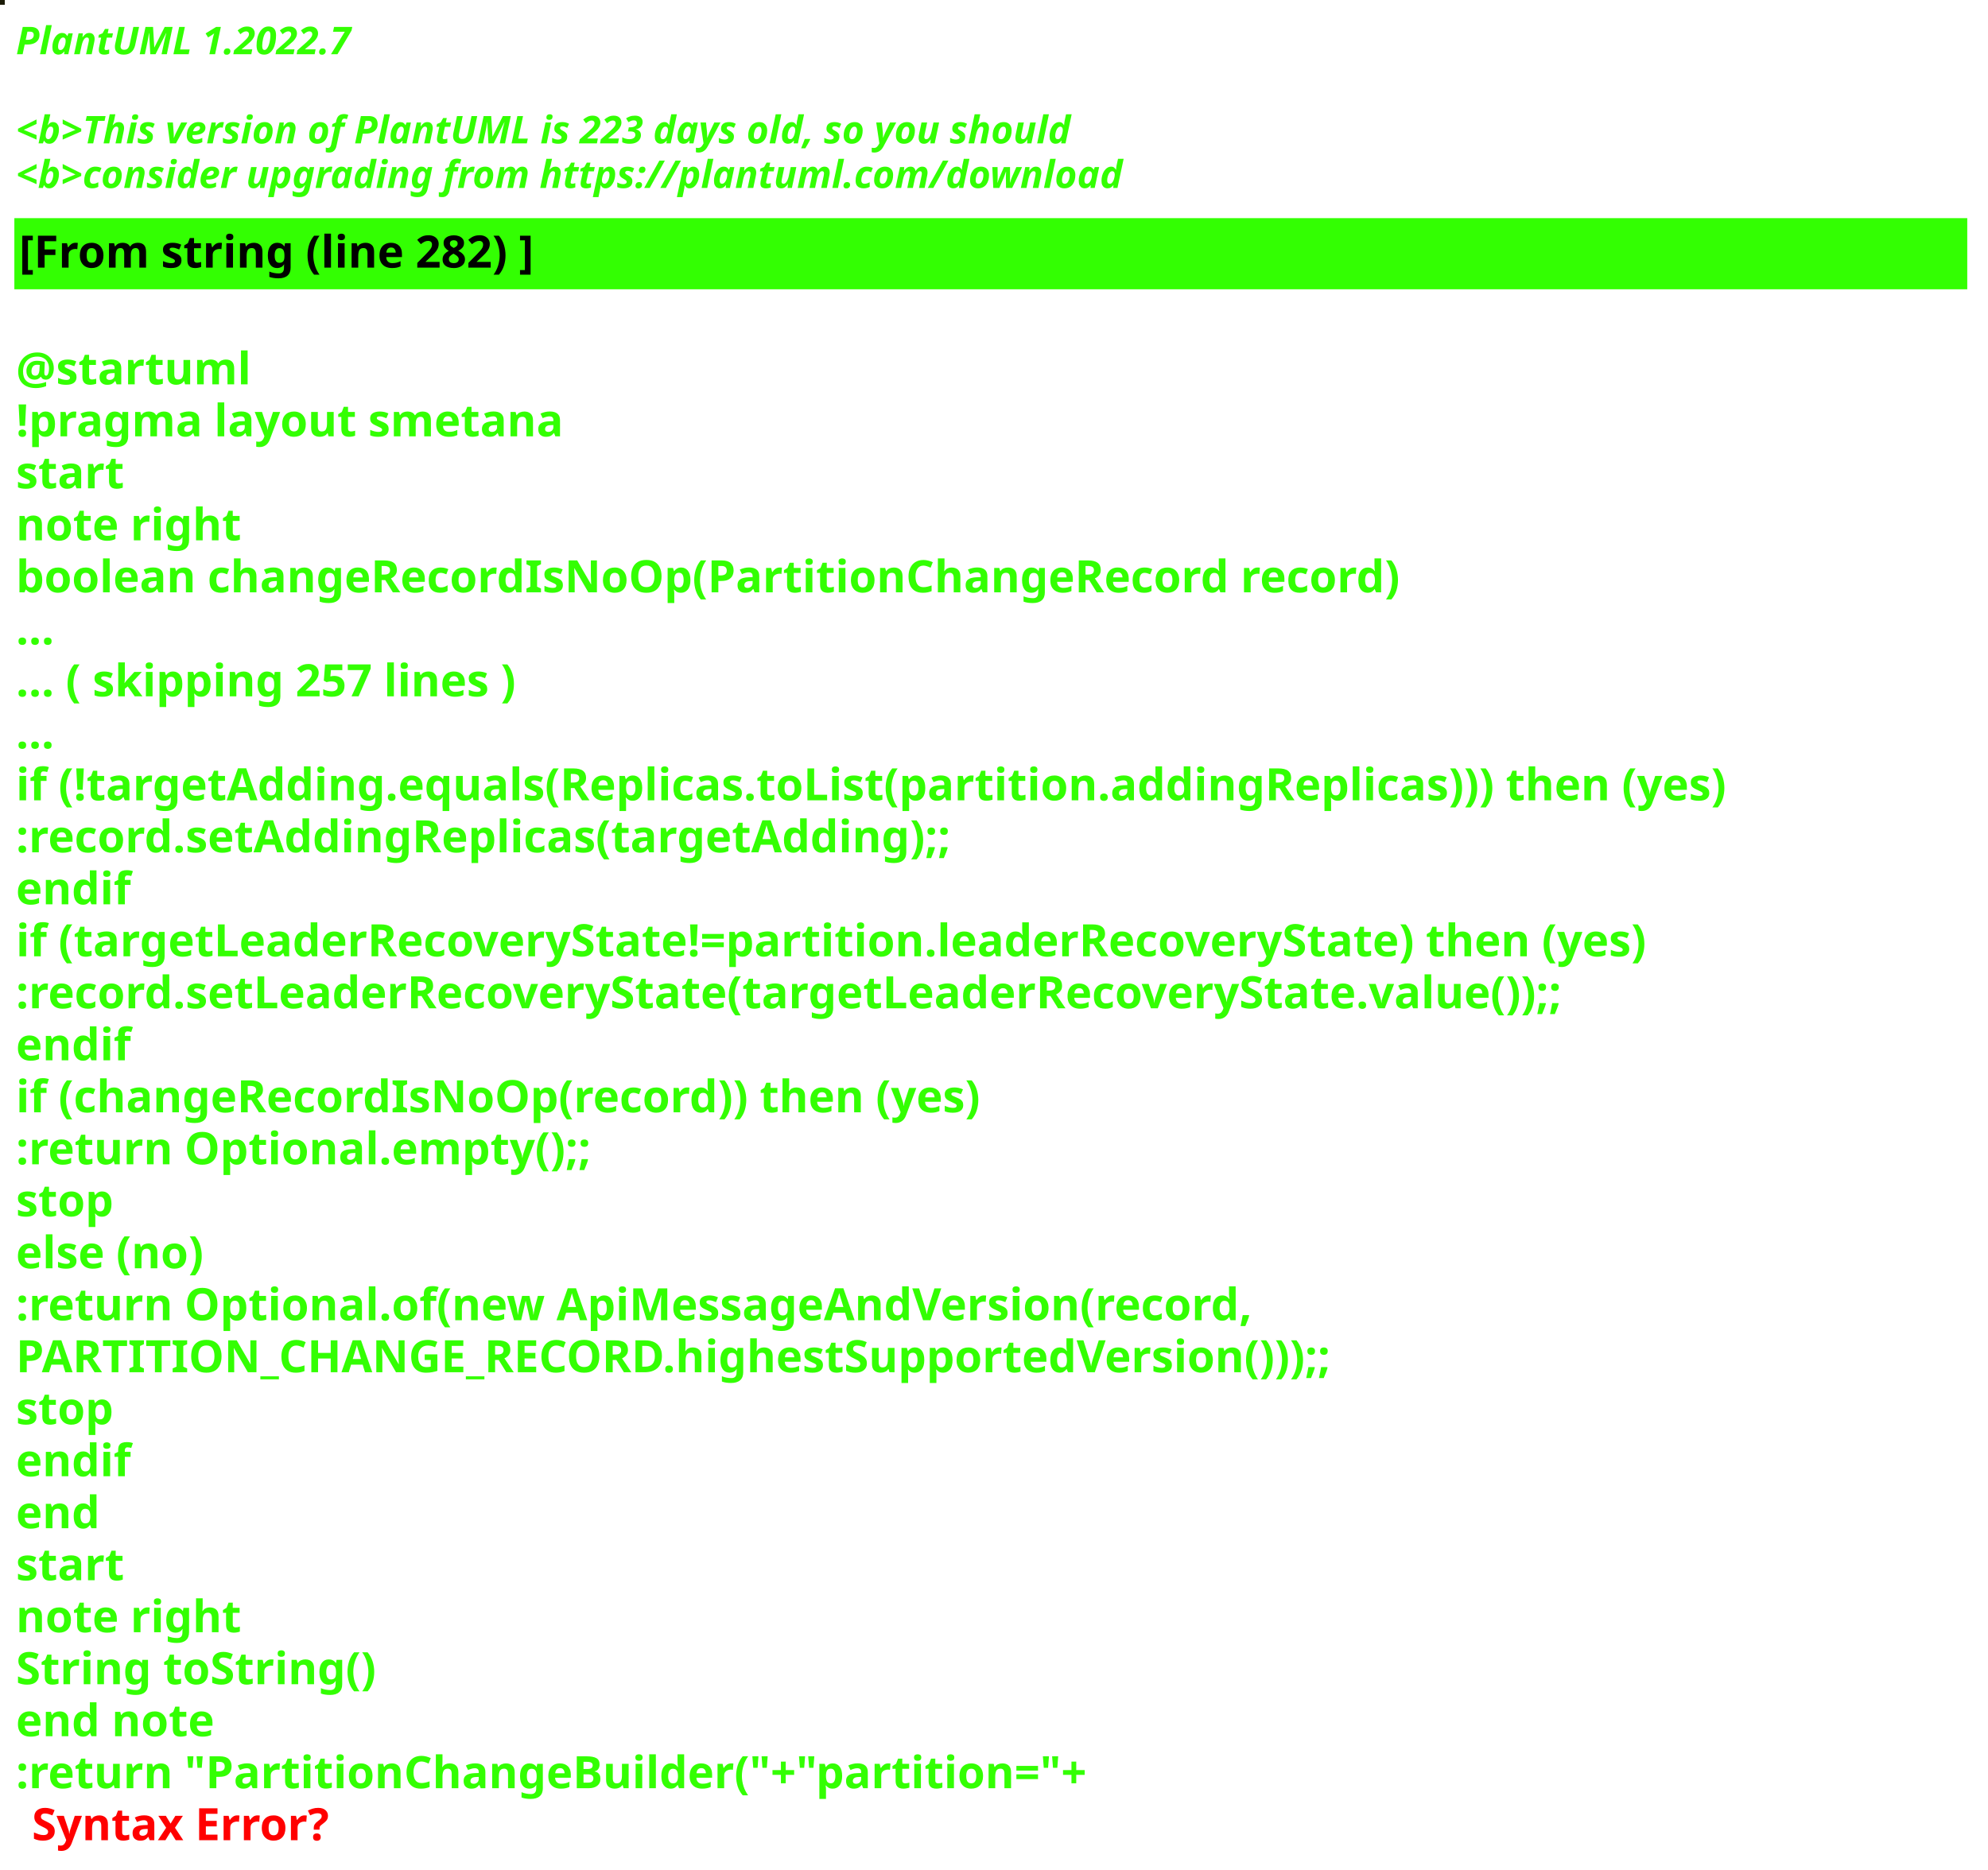
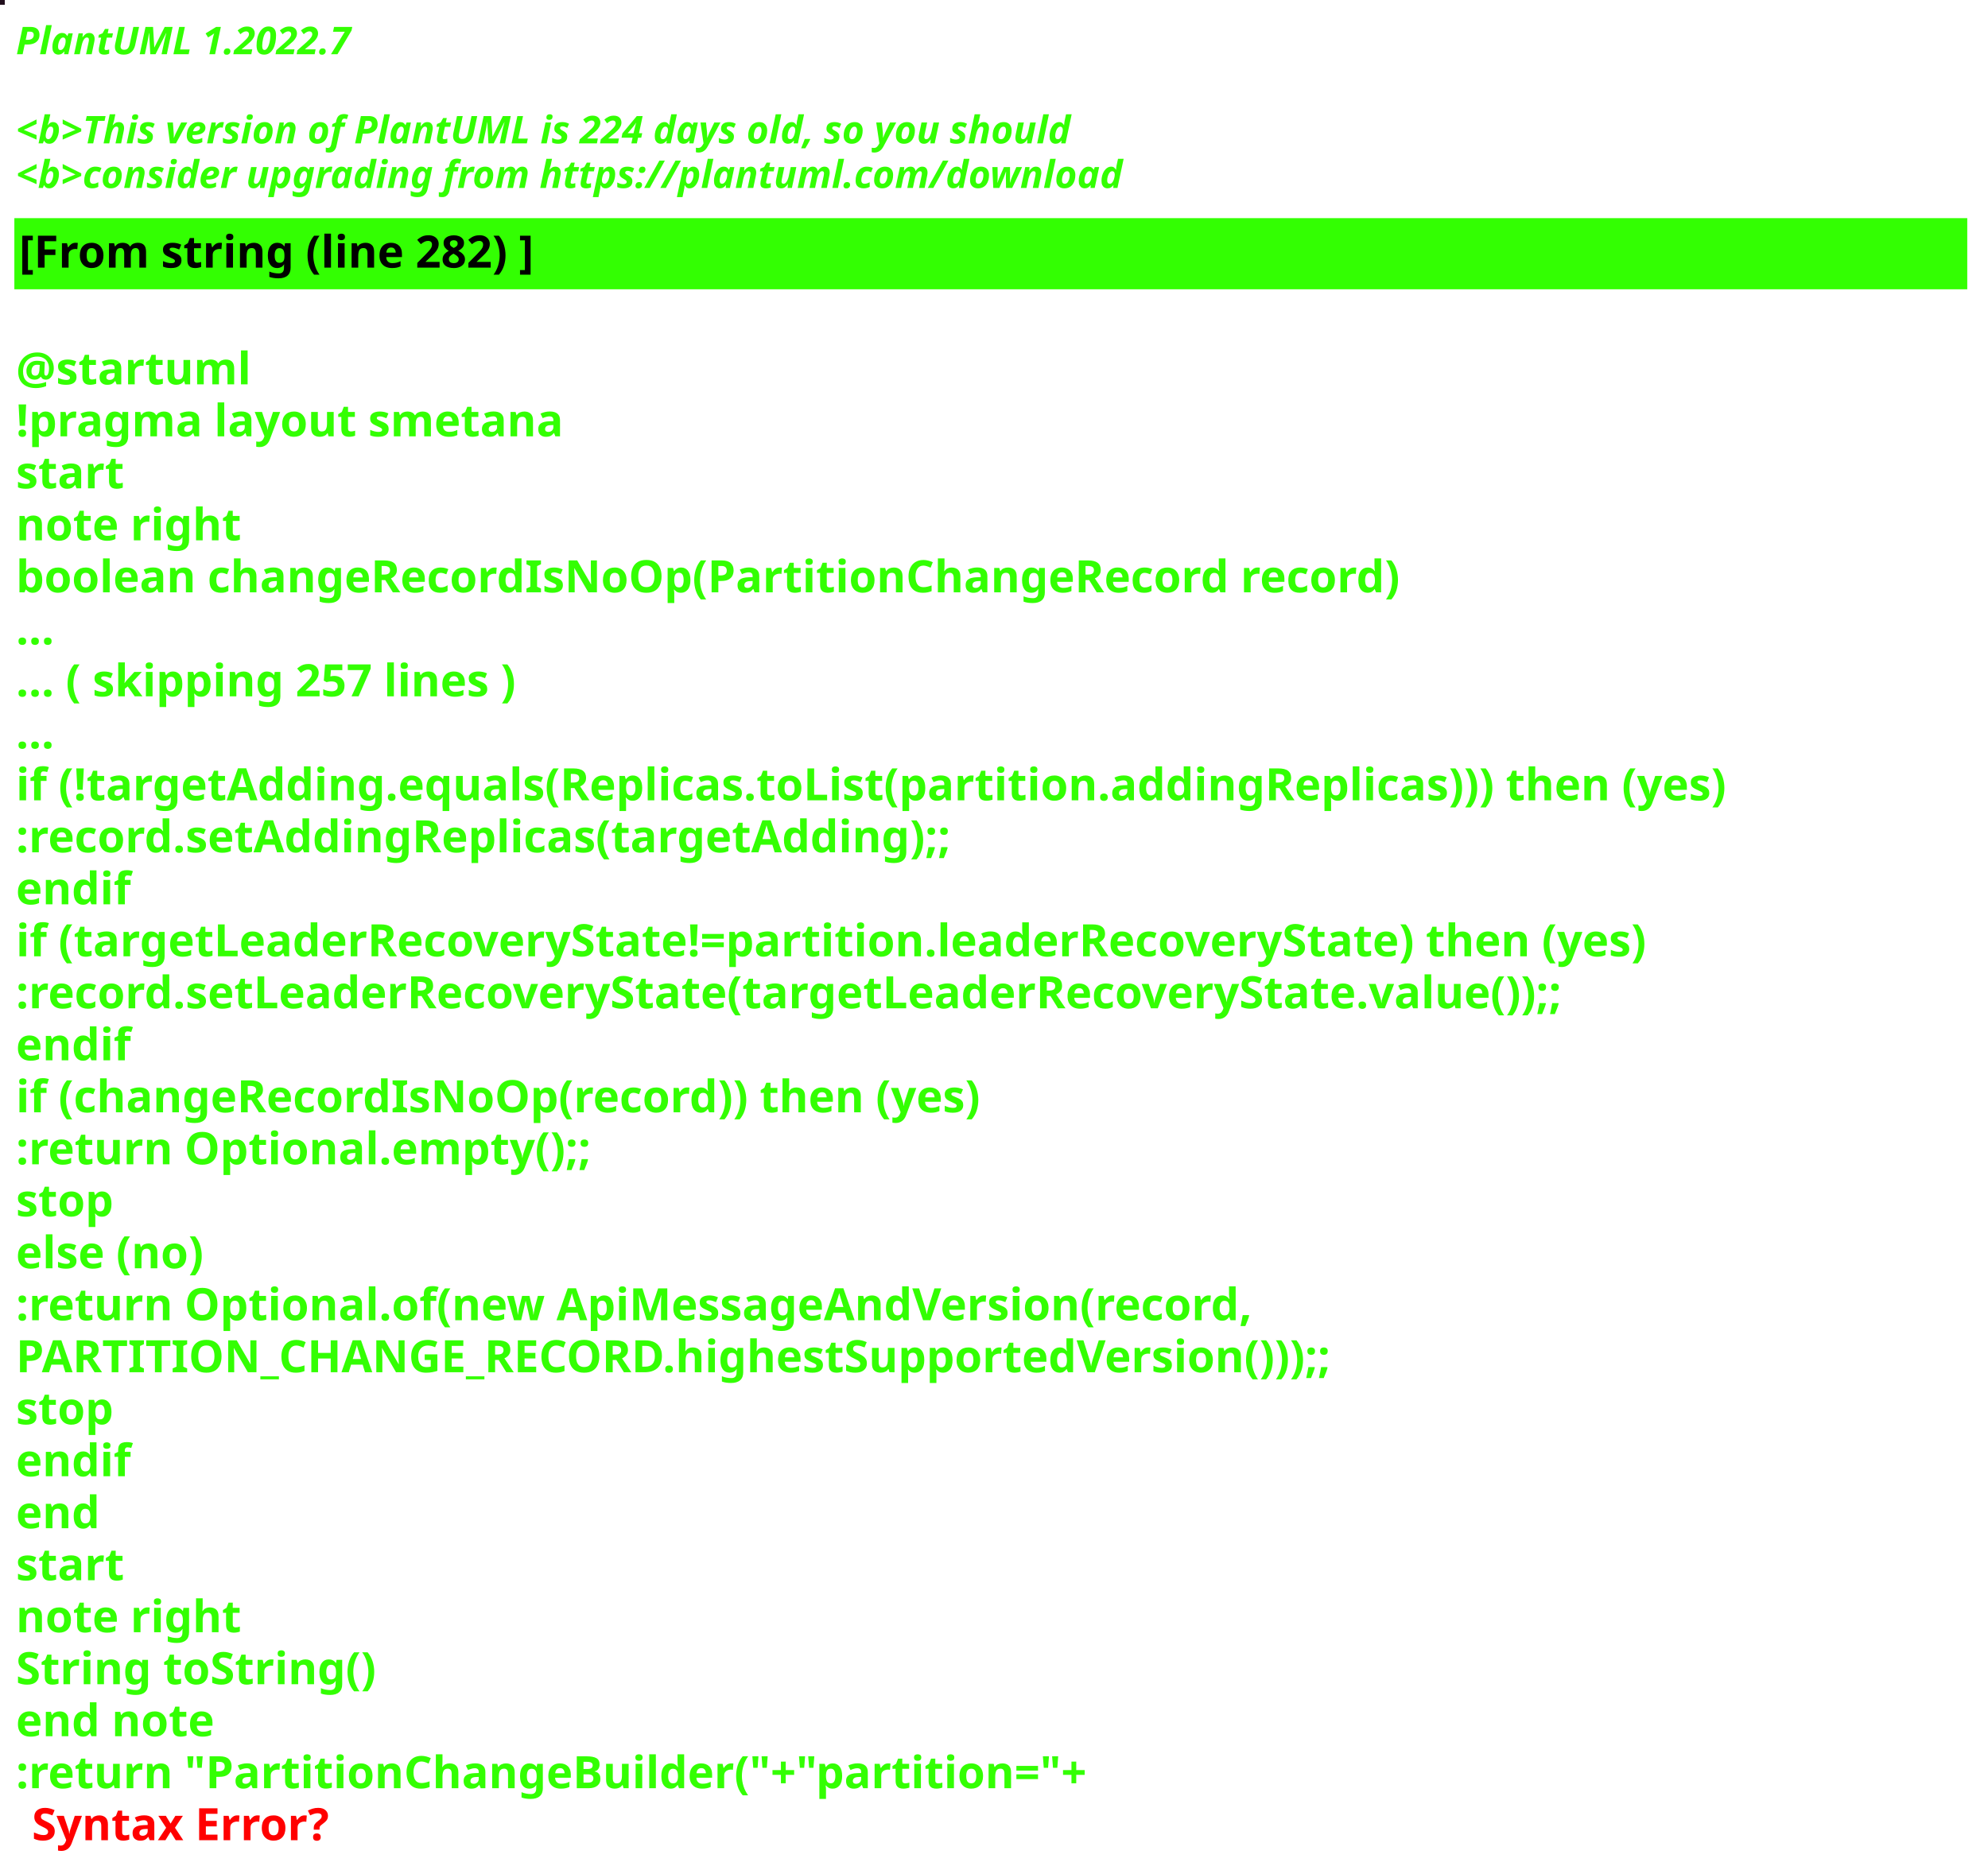
<svg xmlns="http://www.w3.org/2000/svg" contentStyleType="text/css" height="586px" preserveAspectRatio="none" style="width:623px;height:586px;background:#000000;" version="1.1" viewBox="0 0 623 586" width="623px" zoomAndPan="magnify">
  <defs />
  <g>
-     <rect fill="#1C1B07" height="1" style="stroke:#1C1B07;stroke-width:1.0;" width="1" x="0" y="0" />
+     <rect fill="#210F1D" height="1" style="stroke:#210F1D;stroke-width:1.0;" width="1" x="0" y="0" />
    <text fill="#33FF02" font-family="sans-serif" font-size="12" font-style="italic" font-weight="bold" lengthAdjust="spacing" textLength="127" x="5" y="17">PlantUML 1.2022.7</text>
    <text fill="#33FF02" font-family="sans-serif" font-size="12" font-style="italic" font-weight="bold" lengthAdjust="spacing" textLength="4" x="5" y="30.969"> </text>
-     <text fill="#33FF02" font-family="sans-serif" font-size="12" font-style="italic" font-weight="bold" lengthAdjust="spacing" textLength="399" x="5" y="44.938">&lt;b&gt;This version of PlantUML is 223 days old, so you should</text>
+     <text fill="#33FF02" font-family="sans-serif" font-size="12" font-style="italic" font-weight="bold" lengthAdjust="spacing" textLength="399" x="5" y="44.938">&lt;b&gt;This version of PlantUML is 224 days old, so you should</text>
    <text fill="#33FF02" font-family="sans-serif" font-size="12" font-style="italic" font-weight="bold" lengthAdjust="spacing" textLength="408" x="5" y="58.906">&lt;b&gt;consider upgrading from https://plantuml.com/download</text>
    <rect fill="#33FF02" height="21.297" style="stroke:#33FF02;stroke-width:1.0;" width="611" x="5" y="68.875" />
    <text fill="#000000" font-family="sans-serif" font-size="14" font-weight="bold" lengthAdjust="spacing" textLength="188" x="6" y="83.875">[From string (line 282) ]</text>
    <text fill="#33FF02" font-family="sans-serif" font-size="14" font-weight="bold" lengthAdjust="spacing" textLength="5" x="5" y="104.172"> </text>
    <text fill="#33FF02" font-family="sans-serif" font-size="14" font-weight="bold" lengthAdjust="spacing" textLength="79" x="5" y="120.469">@startuml</text>
    <text fill="#33FF02" font-family="sans-serif" font-size="14" font-weight="bold" lengthAdjust="spacing" textLength="190" x="5" y="136.766">!pragma layout smetana</text>
    <text fill="#33FF02" font-family="sans-serif" font-size="14" font-weight="bold" lengthAdjust="spacing" textLength="37" x="5" y="153.062">start</text>
    <text fill="#33FF02" font-family="sans-serif" font-size="14" font-weight="bold" lengthAdjust="spacing" textLength="78" x="5" y="169.359">note right</text>
    <text fill="#33FF02" font-family="sans-serif" font-size="14" font-weight="bold" lengthAdjust="spacing" textLength="490" x="5" y="185.656">boolean changeRecordIsNoOp(PartitionChangeRecord record)</text>
    <text fill="#33FF02" font-family="sans-serif" font-size="14" font-weight="bold" lengthAdjust="spacing" textLength="15" x="5" y="201.953">...</text>
    <text fill="#33FF02" font-family="sans-serif" font-size="14" font-weight="bold" lengthAdjust="spacing" textLength="185" x="5" y="218.25">... ( skipping 257 lines )</text>
    <text fill="#33FF02" font-family="sans-serif" font-size="14" font-weight="bold" lengthAdjust="spacing" textLength="15" x="5" y="234.547">...</text>
    <text fill="#33FF02" font-family="sans-serif" font-size="14" font-weight="bold" lengthAdjust="spacing" textLength="606" x="5" y="250.844">if (!targetAdding.equals(Replicas.toList(partition.addingReplicas))) then (yes)</text>
    <text fill="#33FF02" font-family="sans-serif" font-size="14" font-weight="bold" lengthAdjust="spacing" textLength="336" x="5" y="267.141">:record.setAddingReplicas(targetAdding);;</text>
    <text fill="#33FF02" font-family="sans-serif" font-size="14" font-weight="bold" lengthAdjust="spacing" textLength="40" x="5" y="283.438">endif</text>
    <text fill="#33FF02" font-family="sans-serif" font-size="14" font-weight="bold" lengthAdjust="spacing" textLength="585" x="5" y="299.734">if (targetLeaderRecoveryState!=partition.leaderRecoveryState) then (yes)</text>
    <text fill="#33FF02" font-family="sans-serif" font-size="14" font-weight="bold" lengthAdjust="spacing" textLength="560" x="5" y="316.031">:record.setLeaderRecoveryState(targetLeaderRecoveryState.value());;</text>
    <text fill="#33FF02" font-family="sans-serif" font-size="14" font-weight="bold" lengthAdjust="spacing" textLength="40" x="5" y="332.328">endif</text>
    <text fill="#33FF02" font-family="sans-serif" font-size="14" font-weight="bold" lengthAdjust="spacing" textLength="348" x="5" y="348.625">if (changeRecordIsNoOp(record)) then (yes)</text>
    <text fill="#33FF02" font-family="sans-serif" font-size="14" font-weight="bold" lengthAdjust="spacing" textLength="204" x="5" y="364.922">:return Optional.empty();;</text>
    <text fill="#33FF02" font-family="sans-serif" font-size="14" font-weight="bold" lengthAdjust="spacing" textLength="35" x="5" y="381.219">stop</text>
    <text fill="#33FF02" font-family="sans-serif" font-size="14" font-weight="bold" lengthAdjust="spacing" textLength="70" x="5" y="397.516">else (no)</text>
    <text fill="#33FF02" font-family="sans-serif" font-size="14" font-weight="bold" lengthAdjust="spacing" textLength="443" x="5" y="413.812">:return Optional.of(new ApiMessageAndVersion(record,</text>
    <text fill="#33FF02" font-family="sans-serif" font-size="14" font-weight="bold" lengthAdjust="spacing" textLength="468" x="5" y="430.109">PARTITION_CHANGE_RECORD.highestSupportedVersion()));;</text>
    <text fill="#33FF02" font-family="sans-serif" font-size="14" font-weight="bold" lengthAdjust="spacing" textLength="35" x="5" y="446.406">stop</text>
    <text fill="#33FF02" font-family="sans-serif" font-size="14" font-weight="bold" lengthAdjust="spacing" textLength="40" x="5" y="462.703">endif</text>
    <text fill="#33FF02" font-family="sans-serif" font-size="14" font-weight="bold" lengthAdjust="spacing" textLength="30" x="5" y="479">end</text>
    <text fill="#33FF02" font-family="sans-serif" font-size="14" font-weight="bold" lengthAdjust="spacing" textLength="37" x="5" y="495.297">start</text>
    <text fill="#33FF02" font-family="sans-serif" font-size="14" font-weight="bold" lengthAdjust="spacing" textLength="78" x="5" y="511.594">note right</text>
    <text fill="#33FF02" font-family="sans-serif" font-size="14" font-weight="bold" lengthAdjust="spacing" textLength="127" x="5" y="527.891">String toString()</text>
    <text fill="#33FF02" font-family="sans-serif" font-size="14" font-weight="bold" lengthAdjust="spacing" textLength="71" x="5" y="544.188">end note</text>
    <text fill="#33FF02" font-family="sans-serif" font-size="14" font-weight="bold" lengthAdjust="spacing" text-decoration="wavy underline" textLength="378" x="5" y="560.484">:return "PartitionChangeBuilder("+"partition="+</text>
    <text fill="#FF0000" font-family="sans-serif" font-size="14" font-weight="bold" lengthAdjust="spacing" textLength="106" x="10" y="576.781">Syntax Error?</text>
  </g>
</svg>
